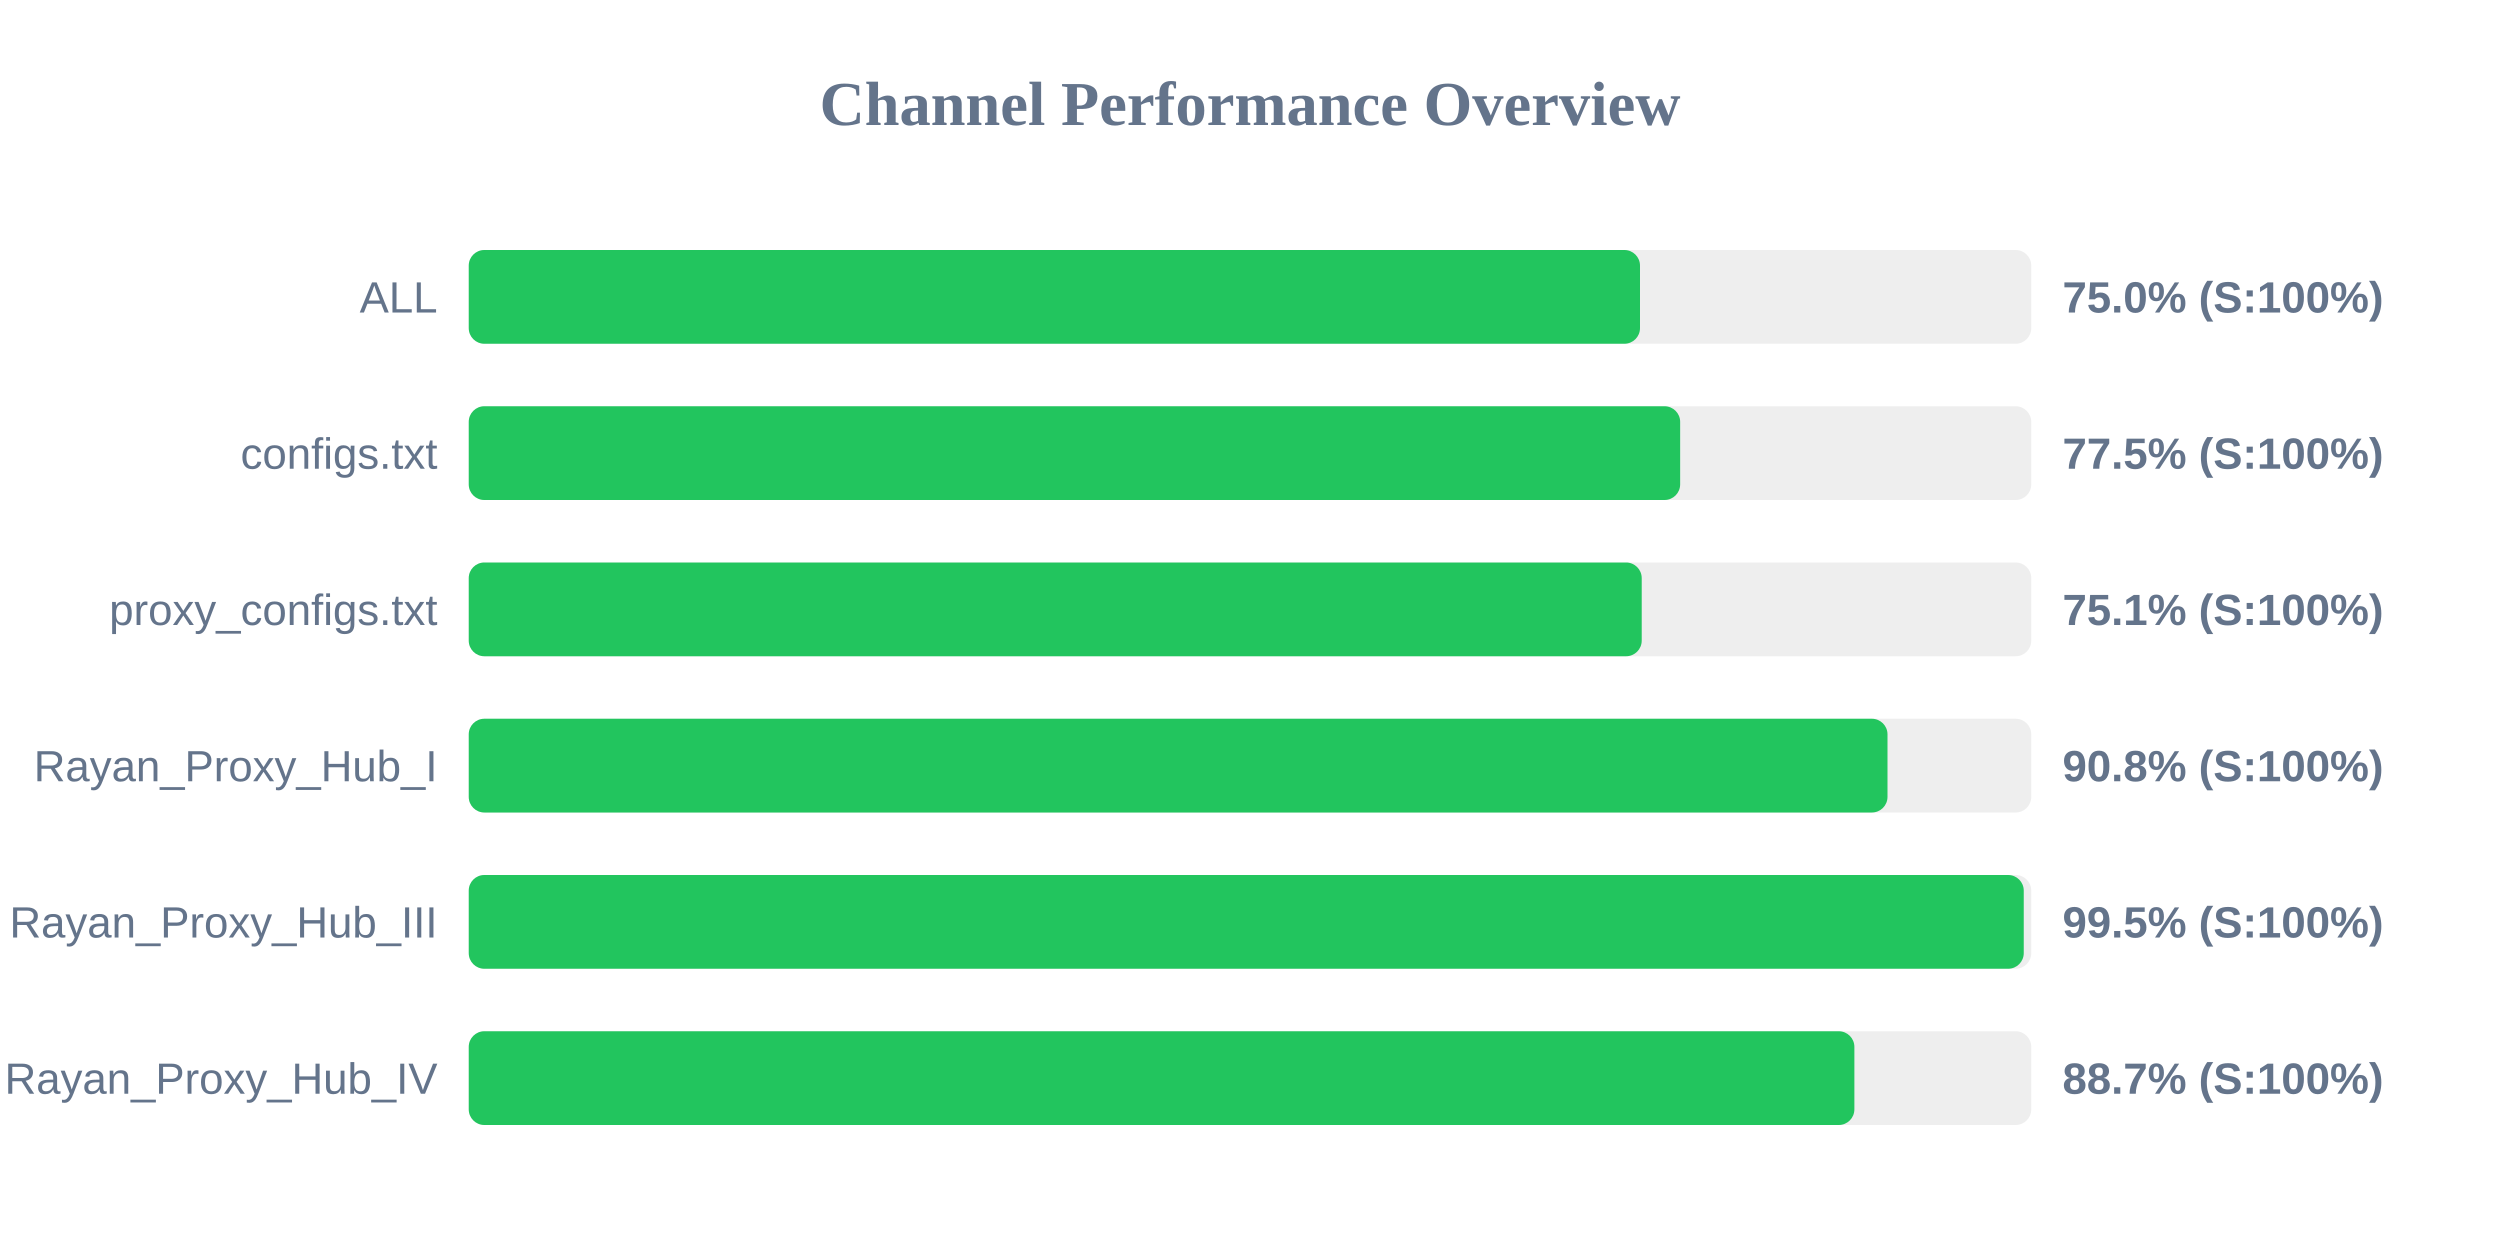
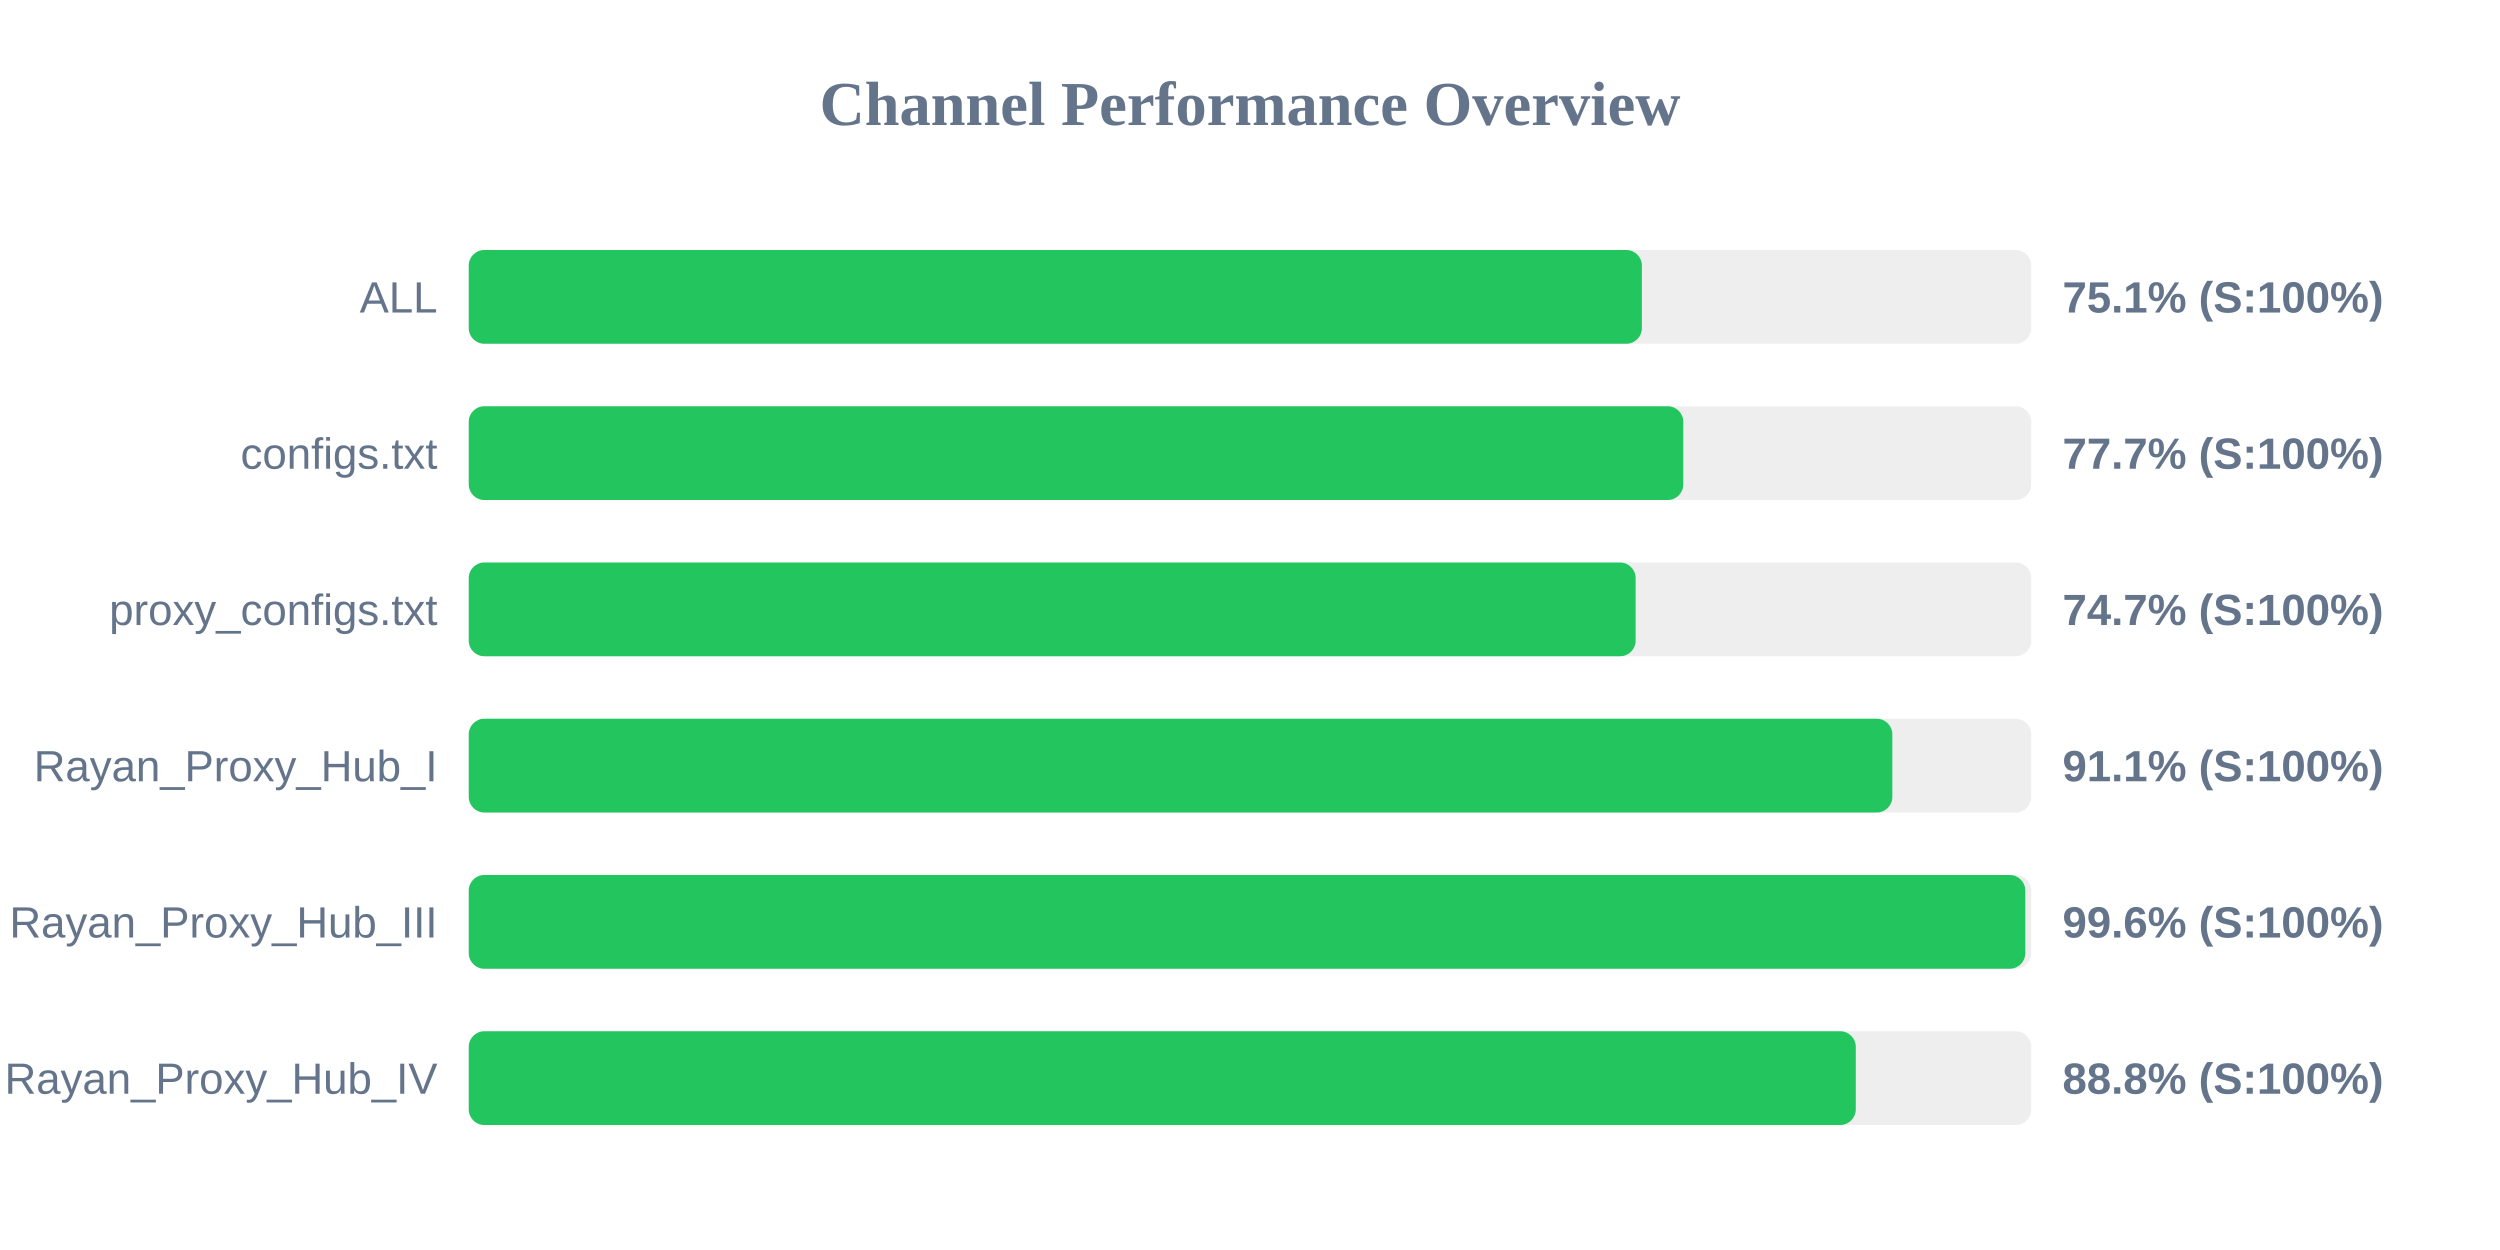
<svg xmlns="http://www.w3.org/2000/svg" width="800" height="400" version="1.1">
  <style>
        .row { font: 14px Arial; fill: #64748b; }
        .score { font: bold 14px Arial; fill: #64748b; }
    </style>
  <text x="400" y="40" text-anchor="middle" font-size="20px" font-weight="bold" fill="#64748b">Channel Performance Overview</text>
  <rect x="150" y="80" width="500" height="30" fill="#eee" rx="5" />
-   <rect x="150" y="80" width="374.8" height="30" fill="#22c55e" rx="5" />
+   <rect x="150" y="80" width="375.4" height="30" fill="#22c55e" rx="5" />
  <text x="140" y="100" text-anchor="end" class="row">ALL</text>
-   <text x="660" y="100" text-anchor="start" class="score">75.0% (S:100%)</text>
+   <text x="660" y="100" text-anchor="start" class="score">75.1% (S:100%)</text>
  <rect x="150" y="130" width="500" height="30" fill="#eee" rx="5" />
-   <rect x="150" y="130" width="387.65" height="30" fill="#22c55e" rx="5" />
+   <rect x="150" y="130" width="388.65" height="30" fill="#22c55e" rx="5" />
  <text x="140" y="150" text-anchor="end" class="row">configs.txt</text>
-   <text x="660" y="150" text-anchor="start" class="score">77.5% (S:100%)</text>
+   <text x="660" y="150" text-anchor="start" class="score">77.7% (S:100%)</text>
  <rect x="150" y="180" width="500" height="30" fill="#eee" rx="5" />
-   <rect x="150" y="180" width="375.35" height="30" fill="#22c55e" rx="5" />
+   <rect x="150" y="180" width="373.4" height="30" fill="#22c55e" rx="5" />
  <text x="140" y="200" text-anchor="end" class="row">proxy_configs.txt</text>
-   <text x="660" y="200" text-anchor="start" class="score">75.1% (S:100%)</text>
+   <text x="660" y="200" text-anchor="start" class="score">74.7% (S:100%)</text>
  <rect x="150" y="230" width="500" height="30" fill="#eee" rx="5" />
-   <rect x="150" y="230" width="454.0" height="30" fill="#22c55e" rx="5" />
+   <rect x="150" y="230" width="455.55" height="30" fill="#22c55e" rx="5" />
  <text x="140" y="250" text-anchor="end" class="row">Rayan_Proxy_Hub_I</text>
-   <text x="660" y="250" text-anchor="start" class="score">90.8% (S:100%)</text>
+   <text x="660" y="250" text-anchor="start" class="score">91.1% (S:100%)</text>
  <rect x="150" y="280" width="500" height="30" fill="#eee" rx="5" />
-   <rect x="150" y="280" width="497.6" height="30" fill="#22c55e" rx="5" />
+   <rect x="150" y="280" width="498.1" height="30" fill="#22c55e" rx="5" />
  <text x="140" y="300" text-anchor="end" class="row">Rayan_Proxy_Hub_III</text>
-   <text x="660" y="300" text-anchor="start" class="score">99.5% (S:100%)</text>
+   <text x="660" y="300" text-anchor="start" class="score">99.6% (S:100%)</text>
  <rect x="150" y="330" width="500" height="30" fill="#eee" rx="5" />
-   <rect x="150" y="330" width="443.4" height="30" fill="#22c55e" rx="5" />
+   <rect x="150" y="330" width="443.85" height="30" fill="#22c55e" rx="5" />
  <text x="140" y="350" text-anchor="end" class="row">Rayan_Proxy_Hub_IV</text>
-   <text x="660" y="350" text-anchor="start" class="score">88.7% (S:100%)</text>
+   <text x="660" y="350" text-anchor="start" class="score">88.8% (S:100%)</text>
</svg>
